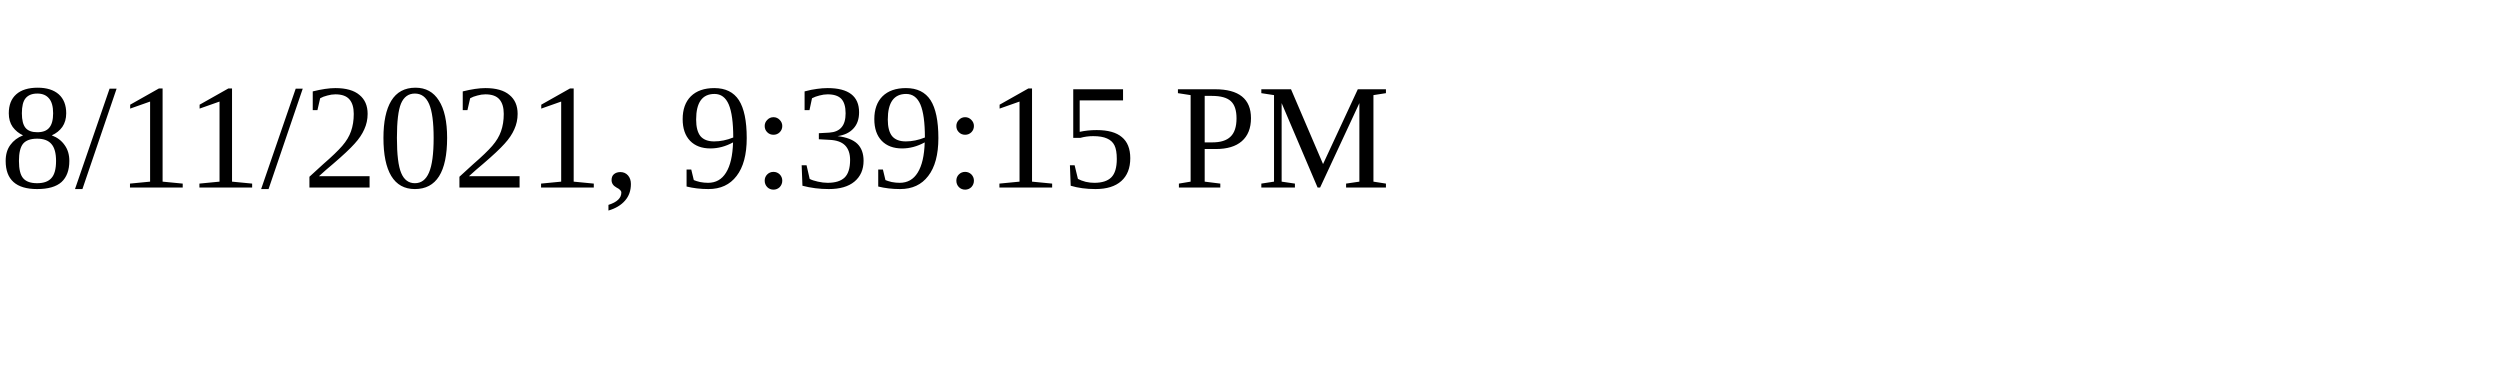
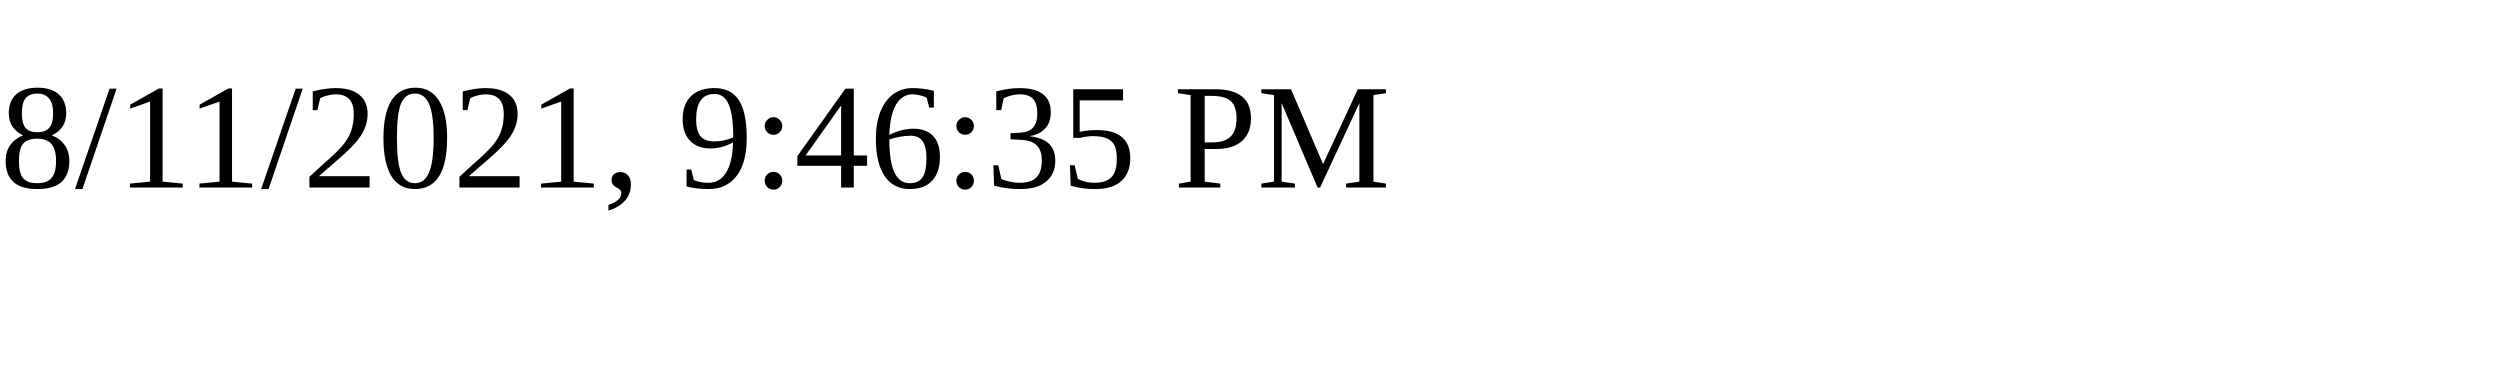
<svg xmlns="http://www.w3.org/2000/svg" height="30" width="200">
-   <text x="0" y="15">8/11/2021, 9:39:15 PM</text>
+   <text x="0" y="15">8/11/2021, 9:46:35 PM</text>
</svg>
